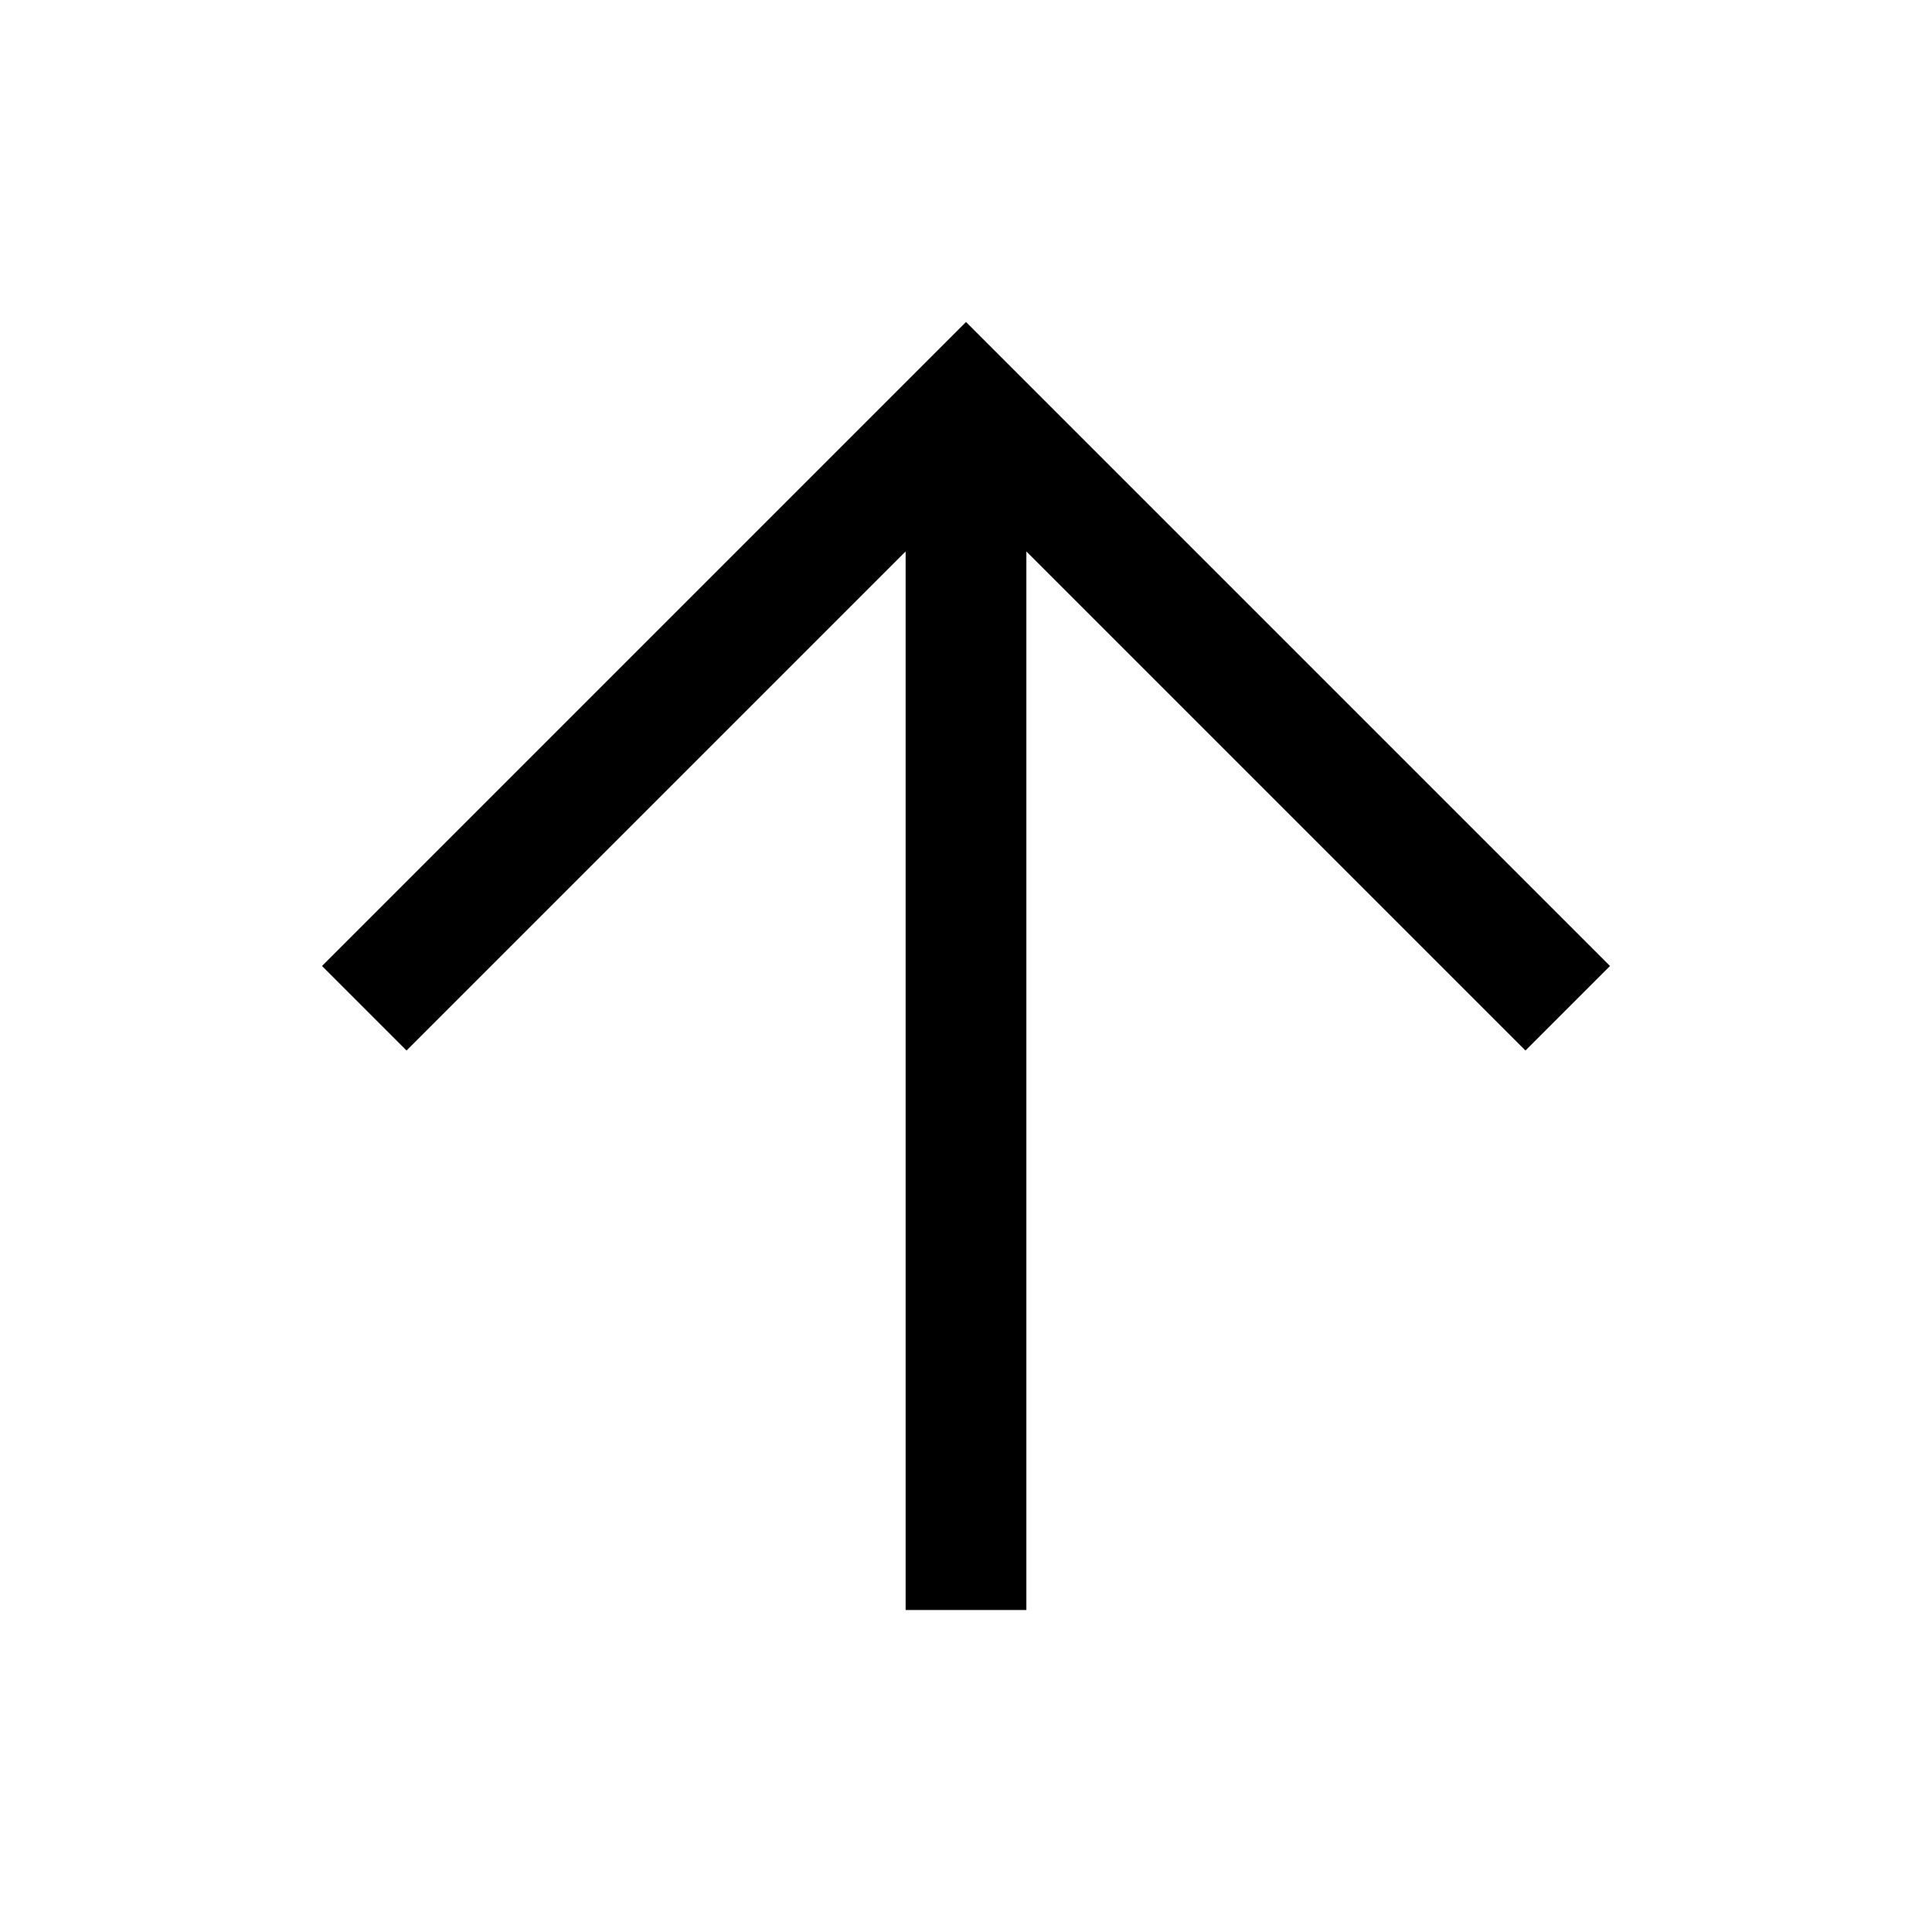
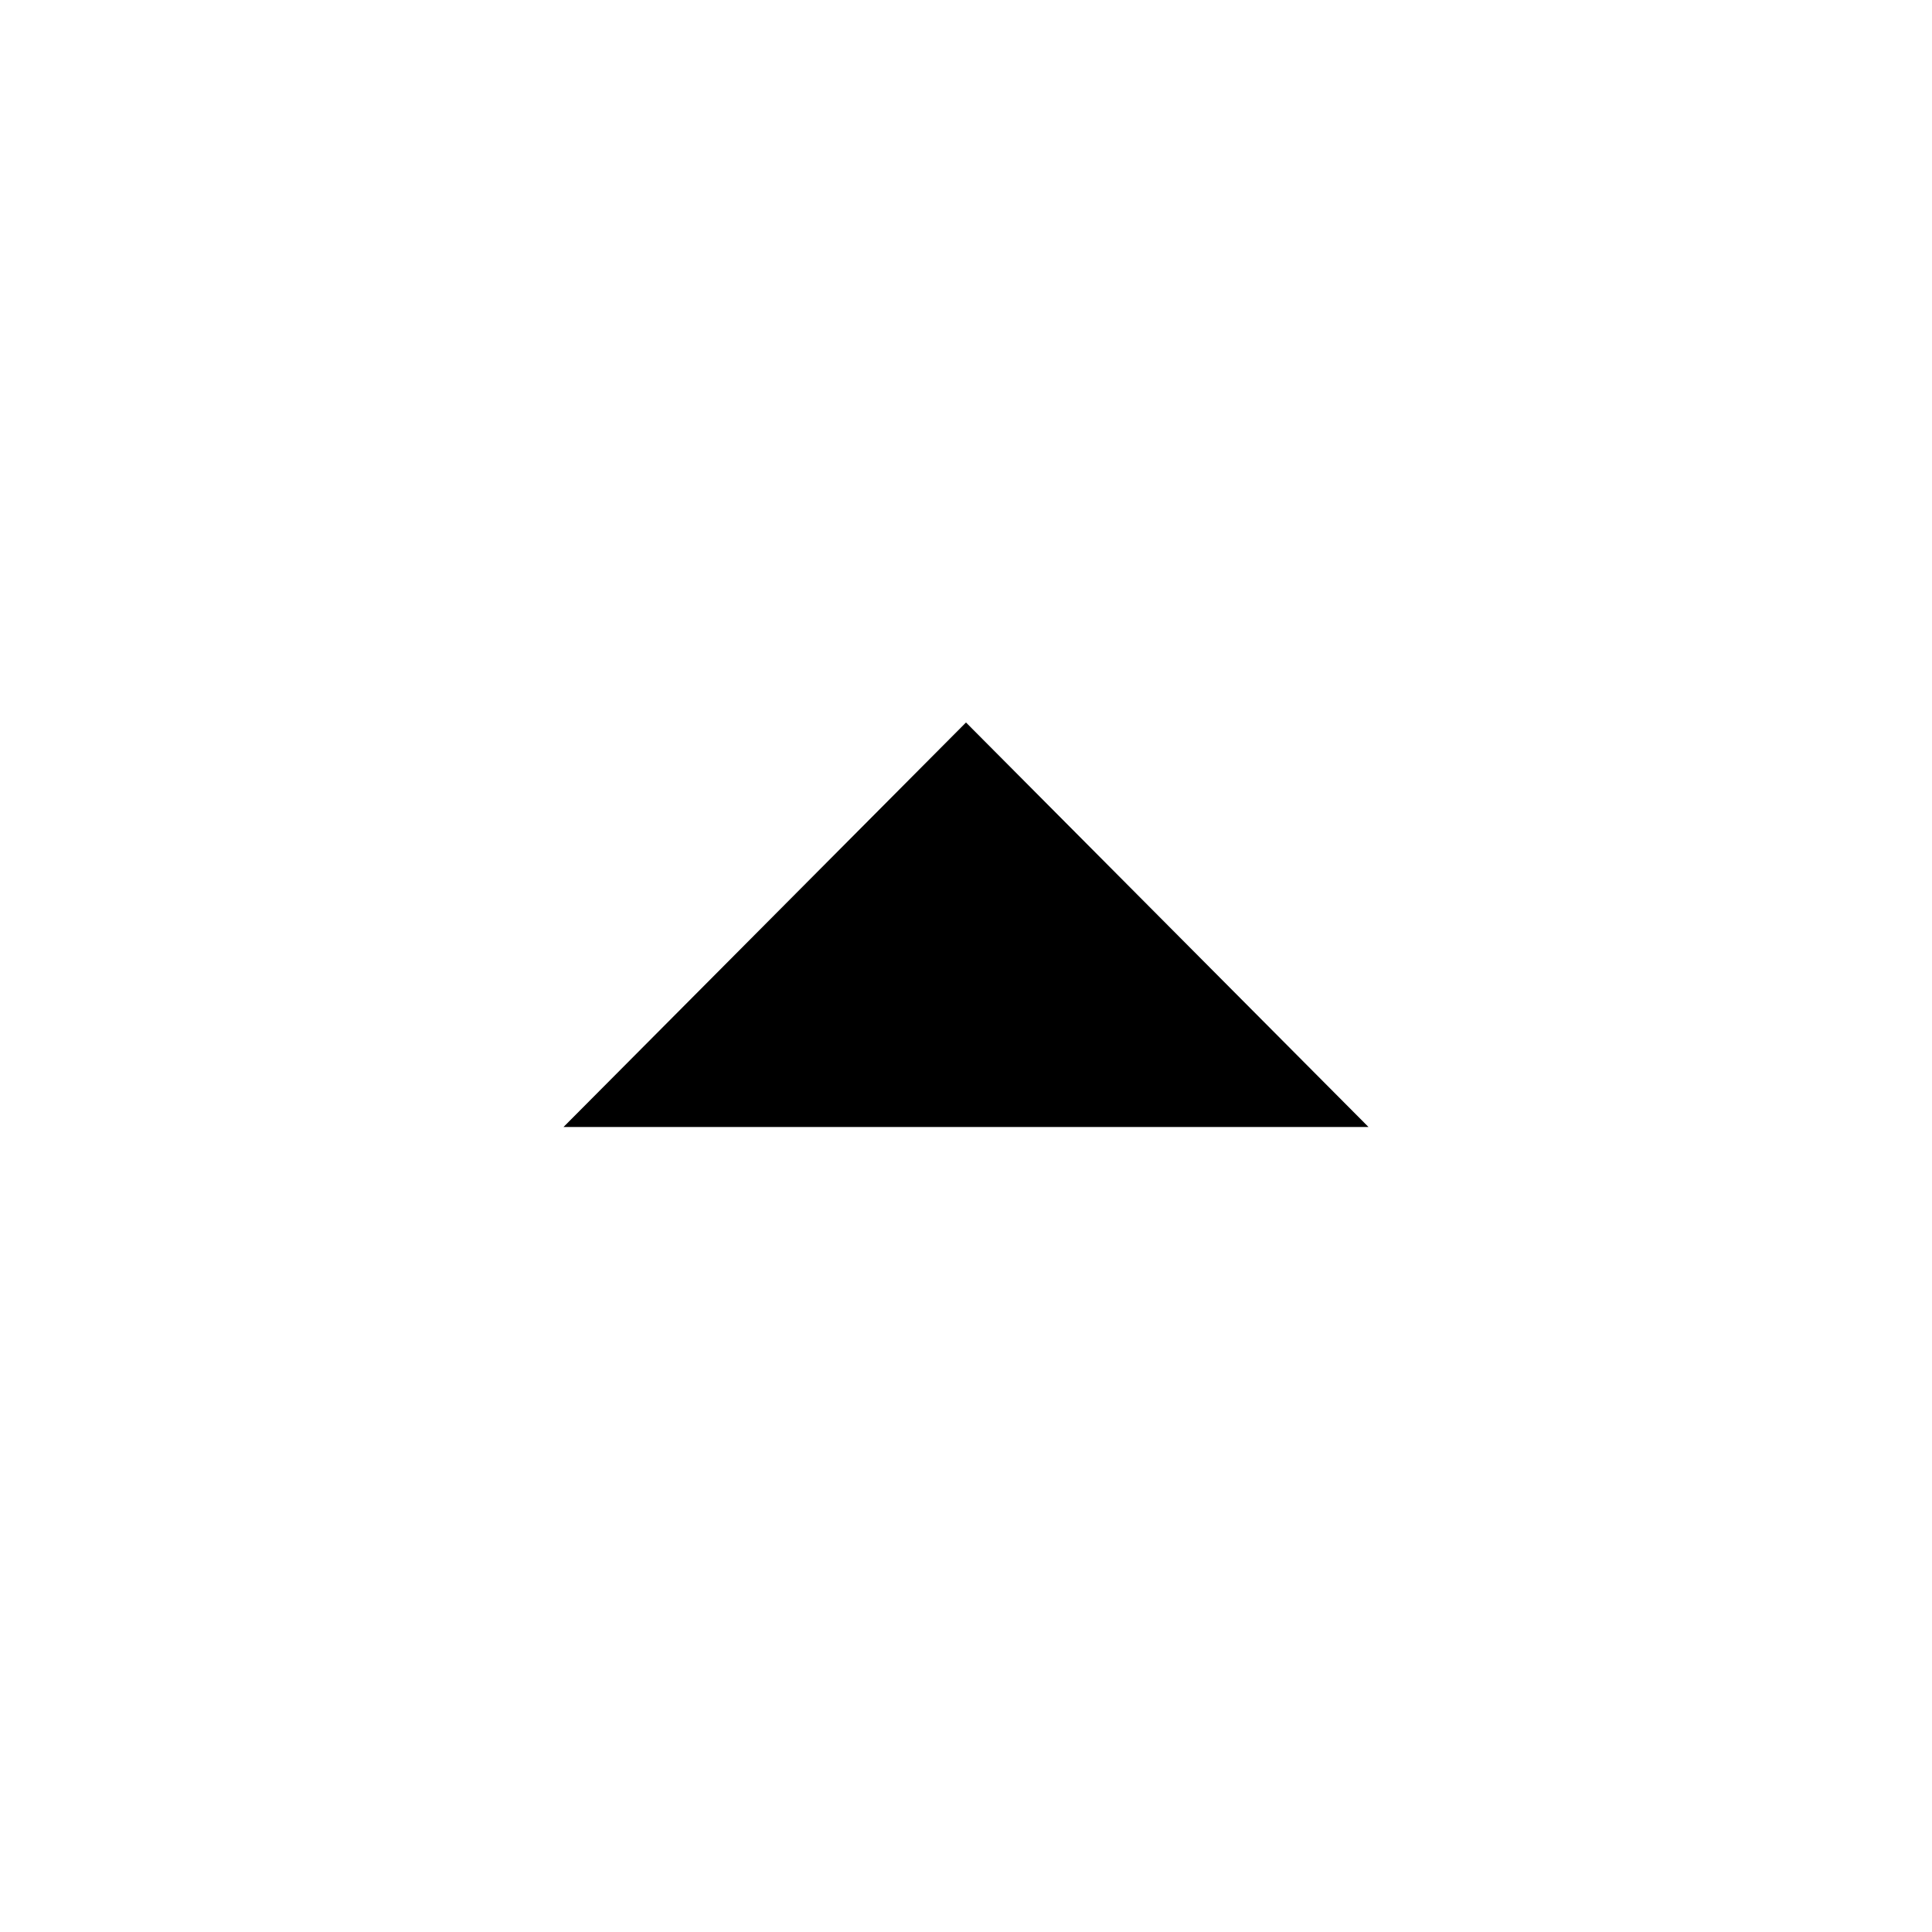
<svg xmlns="http://www.w3.org/2000/svg" height="48" viewBox="0 96 960 960" width="48">
-   <path d="M450 896V370L202 618l-42-42 320-320 320 320-42 42-248-248v526h-60Z" />
+   <path d="m280 656 200-201 200 201H280Z" />
</svg>
